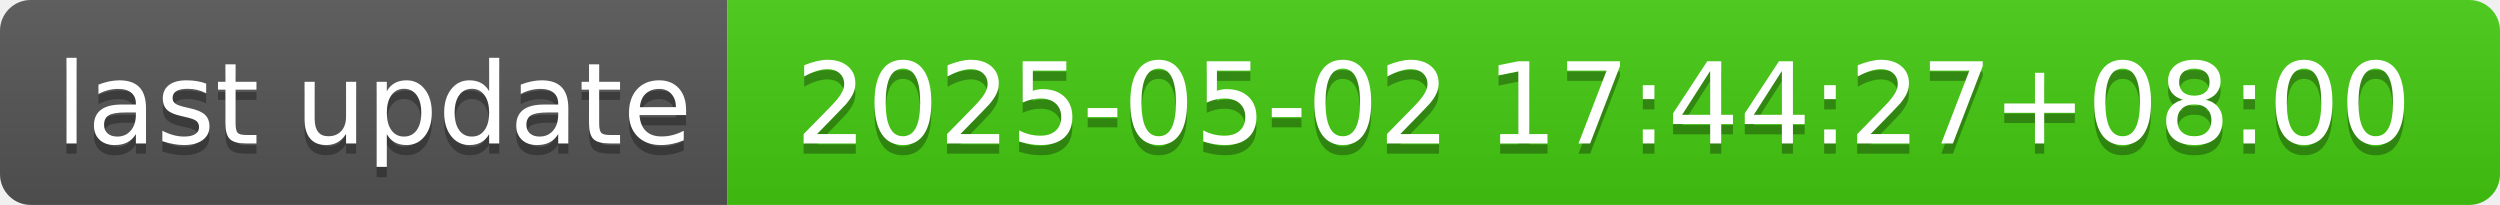
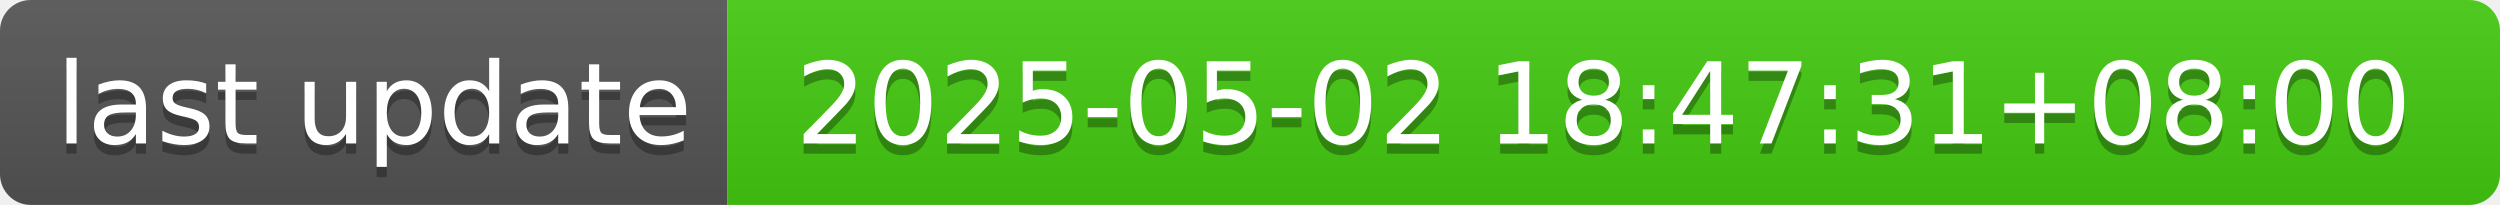
- <svg xmlns="http://www.w3.org/2000/svg" width="244" height="20" role="img" aria-label="last update: 2025-05-02 17:44:27+08:00">
+ <svg xmlns="http://www.w3.org/2000/svg" width="244" height="20" role="img" aria-label="last update: 2025-05-02 18:47:31+08:00">
  <linearGradient id="s" x2="0" y2="100%">
    <stop offset="0" stop-color="#bbb" stop-opacity=".1" />
    <stop offset="1" stop-opacity=".1" />
  </linearGradient>
  <clipPath id="r">
    <rect width="244" height="20" rx="3" fill="#fff" />
  </clipPath>
  <g clip-path="url(#r)">
    <rect width="71" height="20" fill="#555" />
    <rect x="71" width="173" height="20" fill="#4c1" />
    <rect width="244" height="20" fill="url(#s)" />
  </g>
  <g fill="#fff" text-anchor="middle" font-family="Verdana,Geneva,DejaVu Sans,sans-serif" text-rendering="geometricPrecision" font-size="110">
    <text aria-hidden="true" x="365" y="150" fill="#010101" fill-opacity=".3" transform="scale(.1)" textLength="610">last update</text>
    <text x="365" y="140" transform="scale(.1)" fill="#fff" textLength="610">last update</text>
-     <text aria-hidden="true" x="1565" y="150" fill="#010101" fill-opacity=".3" transform="scale(.1)" textLength="1630">2025-05-02 17:44:27+08:00</text>
-     <text x="1565" y="140" transform="scale(.1)" fill="#fff" textLength="1630">2025-05-02 17:44:27+08:00</text>
+     <text aria-hidden="true" x="1565" y="150" fill="#010101" fill-opacity=".3" transform="scale(.1)" textLength="1630">2025-05-02 18:47:31+08:00</text>
+     <text x="1565" y="140" transform="scale(.1)" fill="#fff" textLength="1630">2025-05-02 18:47:31+08:00</text>
  </g>
</svg>
